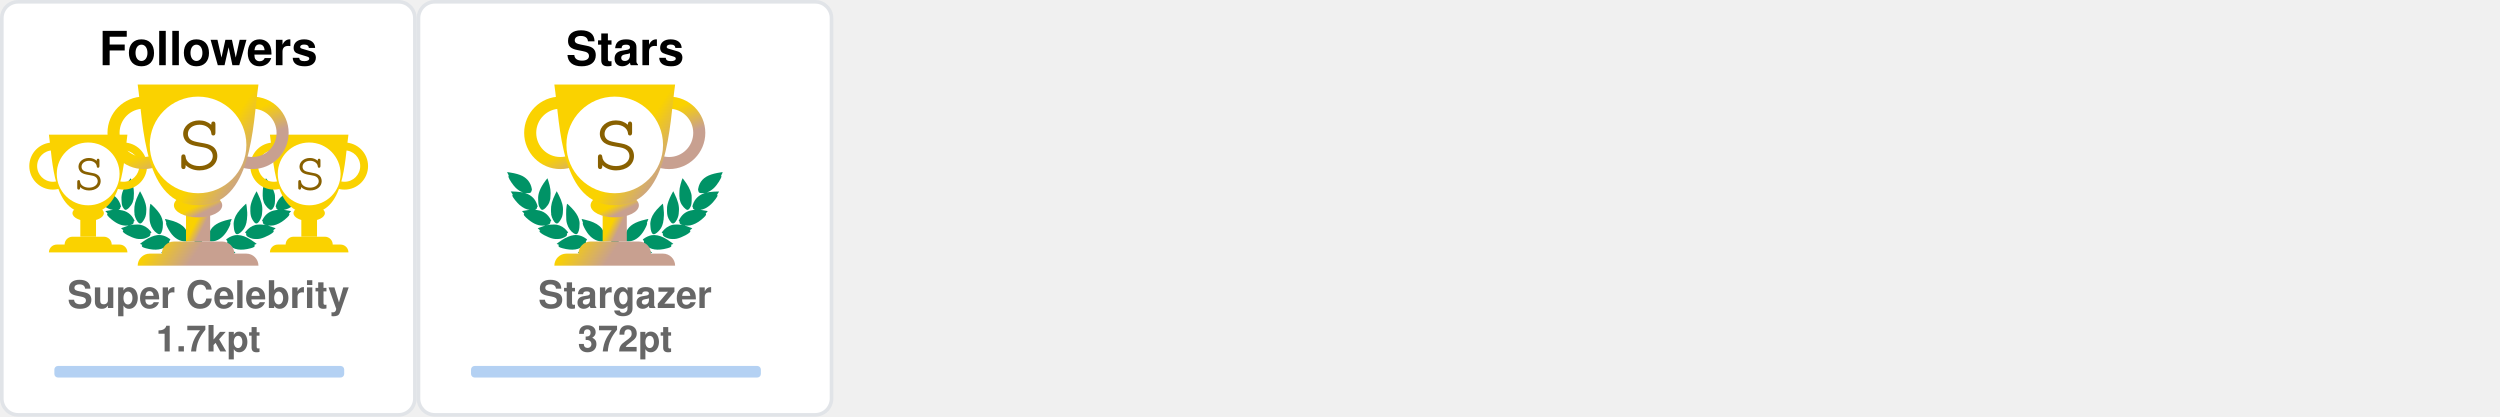
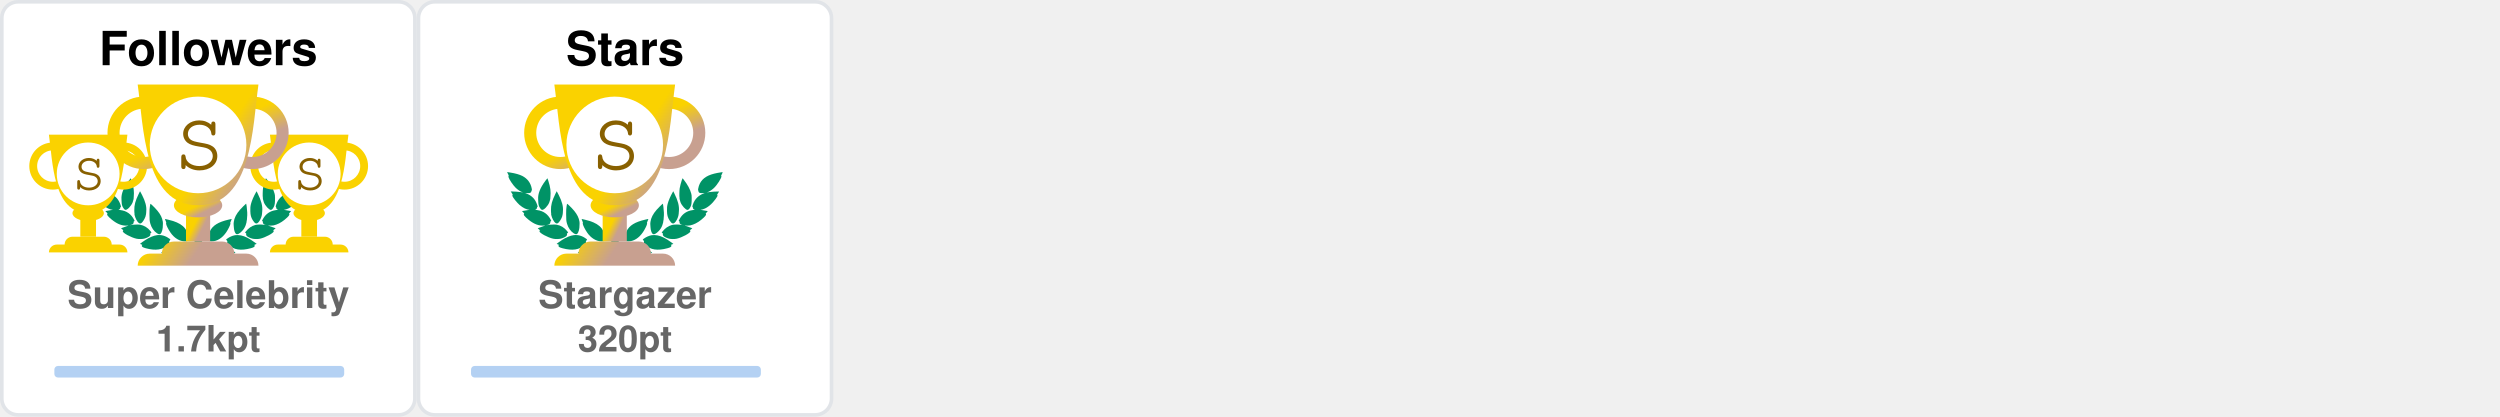
<svg xmlns="http://www.w3.org/2000/svg" width="690" height="115" viewBox="0 0 690 115" fill="none">
  <svg x="0" y="0" width="115" height="115" viewBox="0 0 115 115" fill="none">
    <rect x="0.5" y="0.5" rx="4.5" width="114" height="114" stroke="#e1e4e8" fill="#FFF" stroke-opacity="1" fill-opacity="1" />
    <svg width="90pt" height="90pt" viewBox="0 0 100 100" preserveAspectRatio="xMidYMid meet">
      <g transform="translate(20,60) scale(0.004,-0.004)" fill="#009366" stroke="none">
        <path d="M200 5103 c0 -2 18 -40 41 -84 47 -95 62 -132 50 -125 -15 10 -18 -39 -6 -87 31 -121 265 -468 412 -608 124 -119 281 -222 383 -251 36 -10 49 -16 30 -13 -19 3 -78 12 -130 20 -117 17 -353 35 -477 35 l-93 0 53 -82 c72 -112 72 -112 59 -104 -18 11 -26 -41 -13 -84 25 -84 261 -376 404 -502 95 -83 222 -168 304 -205 98 -43 194 -73 242 -74 l46 -1 -45 -8 c-25 -5 -124 -21 -220 -36 -96 -15 -177 -29 -180 -31 -2 -2 0 -7 5 -11 27 -19 138 -144 123 -139 -18 6 -28 -10 -28 -47 0 -38 53 -108 141 -187 349 -313 631 -450 939 -453 63 0 131 2 150 7 19 4 -35 -17 -120 -46 -236 -82 -310 -110 -310 -117 0 -3 29 -28 65 -54 55 -40 102 -84 67 -62 -13 8 -32 -24 -32 -54 0 -99 486 -361 790 -426 125 -27 327 -25 444 4 113 28 261 98 309 145 39 40 56 92 38 124 -8 17 -4 24 29 49 22 16 40 32 40 36 0 4 -26 40 -58 80 -162 203 -368 328 -608 369 -89 15 -368 6 -474 -15 -131 -26 -147 -26 -59 -3 51 13 102 34 122 50 38 29 61 84 51 123 -5 18 1 26 25 39 17 8 31 19 31 23 0 4 -16 38 -35 75 -163 317 -424 501 -781 548 -113 15 -127 19 -91 30 51 14 84 58 89 118 1 20 9 33 20 37 23 7 23 6 -12 114 -108 329 -305 534 -640 662 -41 15 -59 25 -40 21 19 -5 82 -8 140 -8 81 0 113 4 142 18 39 20 73 76 65 107 -3 12 2 20 14 23 23 6 23 21 4 124 -61 320 -249 568 -544 718 -157 79 -394 147 -666 190 -88 13 -170 26 -182 29 -13 2 -23 2 -23 -1z" />
        <path d="M12550 5099 c-232 -36 -334 -55 -445 -84 -484 -122 -761 -346 -880 -712 -26 -79 -57 -242 -48 -255 2 -5 14 -8 26 -9 12 0 16 -3 10 -6 -17 -6 -16 -38 2 -72 25 -49 75 -66 200 -66 61 0 124 4 140 8 17 5 -13 -9 -66 -31 -136 -55 -250 -126 -341 -211 -128 -120 -217 -263 -272 -439 -32 -101 -32 -110 -3 -122 12 -5 17 -9 11 -9 -8 -1 -9 -12 -5 -34 15 -66 41 -95 94 -107 31 -7 31 -7 7 -12 -14 -3 -72 -13 -130 -22 -322 -51 -553 -206 -714 -479 -25 -42 -52 -92 -60 -111 -14 -33 -14 -33 23 -54 20 -12 31 -22 26 -22 -15 0 -17 -39 -4 -78 14 -42 76 -88 130 -97 22 -4 39 -9 36 -11 -2 -2 -55 3 -118 12 -154 22 -395 15 -494 -13 -216 -62 -391 -184 -545 -380 l-41 -52 40 -32 c34 -27 39 -35 30 -51 -17 -33 -1 -85 38 -125 48 -47 196 -117 309 -145 117 -29 319 -31 444 -4 300 64 790 328 790 425 0 29 -18 63 -31 56 -5 -4 -9 -4 -9 -2 0 3 34 29 75 59 41 29 75 56 75 59 0 3 -21 13 -47 22 -349 120 -422 146 -388 140 59 -12 241 -8 310 6 208 43 437 158 636 322 241 199 314 293 265 342 -13 12 -6 24 51 86 36 40 64 73 62 75 -4 2 -107 20 -359 60 -70 12 -77 14 -39 15 48 1 144 31 241 74 139 62 318 202 451 352 104 117 225 279 249 333 21 47 21 99 0 94 -16 -3 -10 9 58 116 l50 77 -72 3 c-91 4 -362 -14 -488 -33 -179 -26 -179 -26 -116 -9 93 26 244 120 365 230 193 174 467 605 443 696 -2 10 -8 15 -13 12 -12 -7 3 30 51 126 23 45 40 85 38 89 -2 4 -23 4 -48 0z m-933 -1185 c-3 -3 -12 -4 -19 -1 -8 3 -5 6 6 6 11 1 17 -2 13 -5z m-1290 -1860 c-3 -3 -12 -4 -19 -1 -8 3 -5 6 6 6 11 1 17 -2 13 -5z m40 -10 c-3 -3 -12 -4 -19 -1 -8 3 -5 6 6 6 11 1 17 -2 13 -5z" />
        <path d="M10242 4632 c-46 -140 -92 -319 -118 -457 -18 -94 -28 -519 -12 -509 4 3 5 -8 2 -25 -8 -40 21 -179 58 -274 75 -195 297 -437 400 -437 57 0 124 70 177 185 53 112 67 224 65 510 -1 120 -5 166 -23 233 -66 252 -206 515 -423 795 -39 51 -74 95 -77 99 -4 4 -26 -50 -49 -120z" />
        <path d="M2407 4612 c-305 -408 -443 -757 -422 -1067 3 -55 8 -140 10 -190 5 -113 30 -204 83 -293 44 -74 88 -118 128 -128 102 -26 339 218 422 433 34 87 67 235 58 258 -3 9 -1 39 5 68 5 28 10 117 10 197 1 155 -15 284 -57 455 -33 137 -117 405 -126 405 -5 0 -55 -62 -111 -138z" />
        <path d="M2970 3839 c-189 -385 -254 -632 -248 -941 2 -86 6 -151 10 -145 5 7 5 -2 2 -19 -19 -98 77 -354 181 -487 76 -96 141 -120 210 -77 70 43 195 240 239 375 20 63 46 197 40 207 -3 4 0 54 6 111 26 257 -51 553 -240 922 -42 83 -87 165 -98 184 l-21 35 -81 -165z" />
        <path d="M9711 3929 c-124 -219 -230 -466 -276 -642 -39 -151 -47 -234 -41 -426 7 -237 39 -357 136 -517 136 -225 233 -251 355 -97 94 121 171 313 181 453 2 36 8 111 13 167 26 288 -56 600 -266 1017 l-60 120 -42 -75z" />
        <path d="M3645 3278 c-2 -7 -14 -78 -27 -158 -19 -123 -22 -188 -23 -430 -2 -309 7 -401 50 -555 66 -232 204 -430 388 -552 120 -80 189 -70 245 34 36 69 74 205 78 283 1 30 5 109 9 175 9 135 -1 213 -41 339 -66 208 -198 406 -429 645 -147 152 -244 237 -250 219z" />
        <path d="M8994 3143 c-289 -284 -435 -492 -514 -732 -32 -100 -55 -261 -45 -330 3 -25 8 -91 10 -146 7 -168 66 -347 129 -387 77 -48 196 11 347 170 94 98 156 199 205 331 37 99 67 234 59 262 -4 11 -2 19 5 19 8 0 10 8 7 21 -3 11 1 77 10 147 10 89 13 172 9 277 -7 191 -48 515 -65 515 -3 0 -74 -66 -157 -147z" />
        <path d="M4501 2358 c52 -129 69 -179 59 -173 -6 4 -10 -12 -10 -42 0 -78 115 -313 252 -514 215 -317 529 -509 832 -509 124 0 166 27 180 112 1 11 8 23 15 27 10 7 11 27 2 98 -66 545 -401 836 -1164 1012 -97 23 -179 41 -182 41 -3 0 5 -24 16 -52z" />
        <path d="M8159 2375 c-609 -138 -940 -344 -1096 -683 -59 -127 -110 -377 -88 -429 5 -10 10 -29 12 -42 13 -75 59 -101 179 -101 316 0 625 196 854 543 110 165 222 395 228 465 3 40 2 53 -7 48 -11 -7 -3 15 53 153 28 68 31 81 19 80 -5 0 -74 -16 -154 -34z" />
        <path d="M4032 1479 c-193 -25 -435 -124 -667 -274 -108 -69 -314 -218 -315 -226 0 -4 28 -16 63 -29 66 -24 92 -40 65 -40 -10 0 -19 -12 -23 -30 -14 -65 45 -105 226 -154 572 -155 982 -93 1270 194 75 74 101 131 81 174 -9 21 -6 31 29 77 21 29 39 55 39 58 0 3 -25 24 -55 46 -229 167 -469 236 -713 204z" />
        <path d="M8513 1476 c-155 -30 -317 -101 -446 -196 l-67 -50 40 -54 c37 -49 40 -56 29 -80 -21 -46 4 -101 80 -176 288 -287 698 -349 1270 -194 180 49 240 89 226 153 -3 16 -14 31 -23 33 -9 2 18 18 61 35 l79 30 -126 92 c-304 223 -550 347 -780 395 -113 23 -257 28 -343 12z" />
        <path d="M6324 1249 c-48 -14 -120 -83 -139 -134 -13 -34 -16 -60 -11 -112 4 -37 6 -84 6 -103 -2 -95 62 -193 145 -220 138 -46 285 52 292 195 1 28 8 71 14 97 10 37 10 60 0 101 -31 139 -167 217 -307 176z" />
        <path d="M5255 1054 c-276 -46 -587 -227 -935 -541 l-54 -50 74 -23 c41 -13 67 -25 58 -27 -23 -6 -34 -48 -20 -78 16 -35 75 -61 188 -84 568 -115 968 -37 1250 243 69 69 110 130 114 171 5 42 0 66 -12 59 -12 -8 -12 -7 39 73 18 29 33 56 33 62 0 15 -49 46 -147 95 -207 104 -386 135 -588 100z" />
        <path d="M7249 1054 c-42 -7 -109 -25 -150 -40 -76 -27 -226 -101 -267 -133 l-24 -18 41 -66 c22 -37 36 -67 31 -67 -18 0 -11 -80 11 -121 11 -22 53 -73 92 -113 279 -282 682 -361 1251 -245 113 23 172 49 188 84 14 30 3 72 -20 77 -9 3 18 15 61 29 l78 24 -93 81 c-362 313 -622 460 -902 509 -106 18 -194 18 -297 -1z" />
      </g>
    </svg>
    <svg x="7" y="35" width="65" height="65" viewBox="0 0 30 30" fill="#FAD200">
      <path d="M7 10h2v4H7v-4z" />
      <path d="M10 11c0 .552-.895 1-2 1s-2-.448-2-1 .895-1 2-1 2 .448 2 1z" />
      <path fill-rule="evenodd" d="M12.5 3a2 2 0 1 0 0 4 2 2 0 0 0 0-4zm-3 2a3 3 0 1 1 6 0 3 3 0 0 1-6 0zm-6-2a2 2 0 1 0 0 4 2 2 0 0 0 0-4zm-3 2a3 3 0 1 1 6 0 3 3 0 0 1-6 0z" />
      <path d="M3 1h10c-.495 3.467-.5 10-5 10S3.495 4.467 3 1zm0 15a1 1 0 0 1 1-1h8a1 1 0 0 1 1 1H3zm2-1a1 1 0 0 1 1-1h4a1 1 0 0 1 1 1H5z" />
      <circle cx="8" cy="6" r="4" fill="#FFF" />
      <text x="6" y="8" font-family="Courier, Monospace" font-size="7" fill="#886000">S</text>
    </svg>
    <svg x="68" y="35" width="65" height="65" viewBox="0 0 30 30" fill="#FAD200">
      <path d="M7 10h2v4H7v-4z" />
      <path d="M10 11c0 .552-.895 1-2 1s-2-.448-2-1 .895-1 2-1 2 .448 2 1z" />
      <path fill-rule="evenodd" d="M12.5 3a2 2 0 1 0 0 4 2 2 0 0 0 0-4zm-3 2a3 3 0 1 1 6 0 3 3 0 0 1-6 0zm-6-2a2 2 0 1 0 0 4 2 2 0 0 0 0-4zm-3 2a3 3 0 1 1 6 0 3 3 0 0 1-6 0z" />
      <path d="M3 1h10c-.495 3.467-.5 10-5 10S3.495 4.467 3 1zm0 15a1 1 0 0 1 1-1h8a1 1 0 0 1 1 1H3zm2-1a1 1 0 0 1 1-1h4a1 1 0 0 1 1 1H5z" />
      <circle cx="8" cy="6" r="4" fill="#FFF" />
      <text x="6" y="8" font-family="Courier, Monospace" font-size="7" fill="#886000">S</text>
    </svg>
    <defs>
      <linearGradient id="SSS" gradientTransform="rotate(45)">
        <stop offset="0%" stop-color="#FAD200" />
        <stop offset="70%" stop-color="#FAD200" />
        <stop offset="100%" stop-color="#C8A090" />
      </linearGradient>
    </defs>
    <svg x="28" y="20" width="100" height="100" viewBox="0 0 30 30" fill="url(#SSS)">
      <path d="M7 10h2v4H7v-4z" />
      <path d="M10 11c0 .552-.895 1-2 1s-2-.448-2-1 .895-1 2-1 2 .448 2 1z" />
      <path fill-rule="evenodd" d="M12.5 3a2 2 0 1 0 0 4 2 2 0 0 0 0-4zm-3 2a3 3 0 1 1 6 0 3 3 0 0 1-6 0zm-6-2a2 2 0 1 0 0 4 2 2 0 0 0 0-4zm-3 2a3 3 0 1 1 6 0 3 3 0 0 1-6 0z" />
      <path d="M3 1h10c-.495 3.467-.5 10-5 10S3.495 4.467 3 1zm0 15a1 1 0 0 1 1-1h8a1 1 0 0 1 1 1H3zm2-1a1 1 0 0 1 1-1h4a1 1 0 0 1 1 1H5z" />
      <circle cx="8" cy="6" r="4" fill="#FFF" />
      <text x="6" y="8" font-family="Courier, Monospace" font-size="7" fill="#886000">S</text>
    </svg>
    <text x="50%" y="18" text-anchor="middle" font-family="Segoe UI,Helvetica,Arial,sans-serif,Apple Color Emoji,Segoe UI Emoji" font-weight="bold" font-size="13" fill="#000">Followers</text>
    <text x="50%" y="85" text-anchor="middle" font-family="Segoe UI,Helvetica,Arial,sans-serif,Apple Color Emoji,Segoe UI Emoji" font-weight="bold" font-size="10.5" fill="#666">Super Celebrity</text>
    <text x="50%" y="97" text-anchor="middle" font-family="Segoe UI,Helvetica,Arial,sans-serif,Apple Color Emoji,Segoe UI Emoji" font-weight="bold" font-size="10" fill="#666">1.7kpt</text>
    <style>
    @keyframes FollowersRankAnimation {
      from {
        width: 0px;
      }
      to {
        width: 80px;
      }
    }
    #Followers-rank-progress{
      animation: FollowersRankAnimation 1s forwards ease-in-out;
    }
    </style>
    <rect x="15" y="101" rx="1" width="80" height="3.2" opacity="0.3" fill="#0366d6" />
    <rect id="Followers-rank-progress" x="15" y="101" rx="1" height="3.2" fill="#0366d6" />
  </svg>
  <svg x="115" y="0" width="115" height="115" viewBox="0 0 115 115" fill="none">
    <rect x="0.5" y="0.5" rx="4.5" width="114" height="114" stroke="#e1e4e8" fill="#FFF" stroke-opacity="1" fill-opacity="1" />
    <svg width="90pt" height="90pt" viewBox="0 0 100 100" preserveAspectRatio="xMidYMid meet">
      <g transform="translate(20,60) scale(0.004,-0.004)" fill="#009366" stroke="none">
        <path d="M200 5103 c0 -2 18 -40 41 -84 47 -95 62 -132 50 -125 -15 10 -18 -39 -6 -87 31 -121 265 -468 412 -608 124 -119 281 -222 383 -251 36 -10 49 -16 30 -13 -19 3 -78 12 -130 20 -117 17 -353 35 -477 35 l-93 0 53 -82 c72 -112 72 -112 59 -104 -18 11 -26 -41 -13 -84 25 -84 261 -376 404 -502 95 -83 222 -168 304 -205 98 -43 194 -73 242 -74 l46 -1 -45 -8 c-25 -5 -124 -21 -220 -36 -96 -15 -177 -29 -180 -31 -2 -2 0 -7 5 -11 27 -19 138 -144 123 -139 -18 6 -28 -10 -28 -47 0 -38 53 -108 141 -187 349 -313 631 -450 939 -453 63 0 131 2 150 7 19 4 -35 -17 -120 -46 -236 -82 -310 -110 -310 -117 0 -3 29 -28 65 -54 55 -40 102 -84 67 -62 -13 8 -32 -24 -32 -54 0 -99 486 -361 790 -426 125 -27 327 -25 444 4 113 28 261 98 309 145 39 40 56 92 38 124 -8 17 -4 24 29 49 22 16 40 32 40 36 0 4 -26 40 -58 80 -162 203 -368 328 -608 369 -89 15 -368 6 -474 -15 -131 -26 -147 -26 -59 -3 51 13 102 34 122 50 38 29 61 84 51 123 -5 18 1 26 25 39 17 8 31 19 31 23 0 4 -16 38 -35 75 -163 317 -424 501 -781 548 -113 15 -127 19 -91 30 51 14 84 58 89 118 1 20 9 33 20 37 23 7 23 6 -12 114 -108 329 -305 534 -640 662 -41 15 -59 25 -40 21 19 -5 82 -8 140 -8 81 0 113 4 142 18 39 20 73 76 65 107 -3 12 2 20 14 23 23 6 23 21 4 124 -61 320 -249 568 -544 718 -157 79 -394 147 -666 190 -88 13 -170 26 -182 29 -13 2 -23 2 -23 -1z" />
        <path d="M12550 5099 c-232 -36 -334 -55 -445 -84 -484 -122 -761 -346 -880 -712 -26 -79 -57 -242 -48 -255 2 -5 14 -8 26 -9 12 0 16 -3 10 -6 -17 -6 -16 -38 2 -72 25 -49 75 -66 200 -66 61 0 124 4 140 8 17 5 -13 -9 -66 -31 -136 -55 -250 -126 -341 -211 -128 -120 -217 -263 -272 -439 -32 -101 -32 -110 -3 -122 12 -5 17 -9 11 -9 -8 -1 -9 -12 -5 -34 15 -66 41 -95 94 -107 31 -7 31 -7 7 -12 -14 -3 -72 -13 -130 -22 -322 -51 -553 -206 -714 -479 -25 -42 -52 -92 -60 -111 -14 -33 -14 -33 23 -54 20 -12 31 -22 26 -22 -15 0 -17 -39 -4 -78 14 -42 76 -88 130 -97 22 -4 39 -9 36 -11 -2 -2 -55 3 -118 12 -154 22 -395 15 -494 -13 -216 -62 -391 -184 -545 -380 l-41 -52 40 -32 c34 -27 39 -35 30 -51 -17 -33 -1 -85 38 -125 48 -47 196 -117 309 -145 117 -29 319 -31 444 -4 300 64 790 328 790 425 0 29 -18 63 -31 56 -5 -4 -9 -4 -9 -2 0 3 34 29 75 59 41 29 75 56 75 59 0 3 -21 13 -47 22 -349 120 -422 146 -388 140 59 -12 241 -8 310 6 208 43 437 158 636 322 241 199 314 293 265 342 -13 12 -6 24 51 86 36 40 64 73 62 75 -4 2 -107 20 -359 60 -70 12 -77 14 -39 15 48 1 144 31 241 74 139 62 318 202 451 352 104 117 225 279 249 333 21 47 21 99 0 94 -16 -3 -10 9 58 116 l50 77 -72 3 c-91 4 -362 -14 -488 -33 -179 -26 -179 -26 -116 -9 93 26 244 120 365 230 193 174 467 605 443 696 -2 10 -8 15 -13 12 -12 -7 3 30 51 126 23 45 40 85 38 89 -2 4 -23 4 -48 0z m-933 -1185 c-3 -3 -12 -4 -19 -1 -8 3 -5 6 6 6 11 1 17 -2 13 -5z m-1290 -1860 c-3 -3 -12 -4 -19 -1 -8 3 -5 6 6 6 11 1 17 -2 13 -5z m40 -10 c-3 -3 -12 -4 -19 -1 -8 3 -5 6 6 6 11 1 17 -2 13 -5z" />
        <path d="M10242 4632 c-46 -140 -92 -319 -118 -457 -18 -94 -28 -519 -12 -509 4 3 5 -8 2 -25 -8 -40 21 -179 58 -274 75 -195 297 -437 400 -437 57 0 124 70 177 185 53 112 67 224 65 510 -1 120 -5 166 -23 233 -66 252 -206 515 -423 795 -39 51 -74 95 -77 99 -4 4 -26 -50 -49 -120z" />
        <path d="M2407 4612 c-305 -408 -443 -757 -422 -1067 3 -55 8 -140 10 -190 5 -113 30 -204 83 -293 44 -74 88 -118 128 -128 102 -26 339 218 422 433 34 87 67 235 58 258 -3 9 -1 39 5 68 5 28 10 117 10 197 1 155 -15 284 -57 455 -33 137 -117 405 -126 405 -5 0 -55 -62 -111 -138z" />
        <path d="M2970 3839 c-189 -385 -254 -632 -248 -941 2 -86 6 -151 10 -145 5 7 5 -2 2 -19 -19 -98 77 -354 181 -487 76 -96 141 -120 210 -77 70 43 195 240 239 375 20 63 46 197 40 207 -3 4 0 54 6 111 26 257 -51 553 -240 922 -42 83 -87 165 -98 184 l-21 35 -81 -165z" />
        <path d="M9711 3929 c-124 -219 -230 -466 -276 -642 -39 -151 -47 -234 -41 -426 7 -237 39 -357 136 -517 136 -225 233 -251 355 -97 94 121 171 313 181 453 2 36 8 111 13 167 26 288 -56 600 -266 1017 l-60 120 -42 -75z" />
        <path d="M3645 3278 c-2 -7 -14 -78 -27 -158 -19 -123 -22 -188 -23 -430 -2 -309 7 -401 50 -555 66 -232 204 -430 388 -552 120 -80 189 -70 245 34 36 69 74 205 78 283 1 30 5 109 9 175 9 135 -1 213 -41 339 -66 208 -198 406 -429 645 -147 152 -244 237 -250 219z" />
        <path d="M8994 3143 c-289 -284 -435 -492 -514 -732 -32 -100 -55 -261 -45 -330 3 -25 8 -91 10 -146 7 -168 66 -347 129 -387 77 -48 196 11 347 170 94 98 156 199 205 331 37 99 67 234 59 262 -4 11 -2 19 5 19 8 0 10 8 7 21 -3 11 1 77 10 147 10 89 13 172 9 277 -7 191 -48 515 -65 515 -3 0 -74 -66 -157 -147z" />
        <path d="M4501 2358 c52 -129 69 -179 59 -173 -6 4 -10 -12 -10 -42 0 -78 115 -313 252 -514 215 -317 529 -509 832 -509 124 0 166 27 180 112 1 11 8 23 15 27 10 7 11 27 2 98 -66 545 -401 836 -1164 1012 -97 23 -179 41 -182 41 -3 0 5 -24 16 -52z" />
        <path d="M8159 2375 c-609 -138 -940 -344 -1096 -683 -59 -127 -110 -377 -88 -429 5 -10 10 -29 12 -42 13 -75 59 -101 179 -101 316 0 625 196 854 543 110 165 222 395 228 465 3 40 2 53 -7 48 -11 -7 -3 15 53 153 28 68 31 81 19 80 -5 0 -74 -16 -154 -34z" />
        <path d="M4032 1479 c-193 -25 -435 -124 -667 -274 -108 -69 -314 -218 -315 -226 0 -4 28 -16 63 -29 66 -24 92 -40 65 -40 -10 0 -19 -12 -23 -30 -14 -65 45 -105 226 -154 572 -155 982 -93 1270 194 75 74 101 131 81 174 -9 21 -6 31 29 77 21 29 39 55 39 58 0 3 -25 24 -55 46 -229 167 -469 236 -713 204z" />
        <path d="M8513 1476 c-155 -30 -317 -101 -446 -196 l-67 -50 40 -54 c37 -49 40 -56 29 -80 -21 -46 4 -101 80 -176 288 -287 698 -349 1270 -194 180 49 240 89 226 153 -3 16 -14 31 -23 33 -9 2 18 18 61 35 l79 30 -126 92 c-304 223 -550 347 -780 395 -113 23 -257 28 -343 12z" />
        <path d="M6324 1249 c-48 -14 -120 -83 -139 -134 -13 -34 -16 -60 -11 -112 4 -37 6 -84 6 -103 -2 -95 62 -193 145 -220 138 -46 285 52 292 195 1 28 8 71 14 97 10 37 10 60 0 101 -31 139 -167 217 -307 176z" />
        <path d="M5255 1054 c-276 -46 -587 -227 -935 -541 l-54 -50 74 -23 c41 -13 67 -25 58 -27 -23 -6 -34 -48 -20 -78 16 -35 75 -61 188 -84 568 -115 968 -37 1250 243 69 69 110 130 114 171 5 42 0 66 -12 59 -12 -8 -12 -7 39 73 18 29 33 56 33 62 0 15 -49 46 -147 95 -207 104 -386 135 -588 100z" />
        <path d="M7249 1054 c-42 -7 -109 -25 -150 -40 -76 -27 -226 -101 -267 -133 l-24 -18 41 -66 c22 -37 36 -67 31 -67 -18 0 -11 -80 11 -121 11 -22 53 -73 92 -113 279 -282 682 -361 1251 -245 113 23 172 49 188 84 14 30 3 72 -20 77 -9 3 18 15 61 29 l78 24 -93 81 c-362 313 -622 460 -902 509 -106 18 -194 18 -297 -1z" />
      </g>
    </svg>
    <defs>
      <linearGradient id="S" gradientTransform="rotate(45)">
        <stop offset="0%" stop-color="#FAD200" />
        <stop offset="70%" stop-color="#FAD200" />
        <stop offset="100%" stop-color="#C8A090" />
      </linearGradient>
    </defs>
    <svg x="28" y="20" width="100" height="100" viewBox="0 0 30 30" fill="url(#S)">
      <path d="M7 10h2v4H7v-4z" />
      <path d="M10 11c0 .552-.895 1-2 1s-2-.448-2-1 .895-1 2-1 2 .448 2 1z" />
      <path fill-rule="evenodd" d="M12.5 3a2 2 0 1 0 0 4 2 2 0 0 0 0-4zm-3 2a3 3 0 1 1 6 0 3 3 0 0 1-6 0zm-6-2a2 2 0 1 0 0 4 2 2 0 0 0 0-4zm-3 2a3 3 0 1 1 6 0 3 3 0 0 1-6 0z" />
      <path d="M3 1h10c-.495 3.467-.5 10-5 10S3.495 4.467 3 1zm0 15a1 1 0 0 1 1-1h8a1 1 0 0 1 1 1H3zm2-1a1 1 0 0 1 1-1h4a1 1 0 0 1 1 1H5z" />
      <circle cx="8" cy="6" r="4" fill="#FFF" />
      <text x="6" y="8" font-family="Courier, Monospace" font-size="7" fill="#886000">S</text>
    </svg>
    <text x="50%" y="18" text-anchor="middle" font-family="Segoe UI,Helvetica,Arial,sans-serif,Apple Color Emoji,Segoe UI Emoji" font-weight="bold" font-size="13" fill="#000">Stars</text>
    <text x="50%" y="85" text-anchor="middle" font-family="Segoe UI,Helvetica,Arial,sans-serif,Apple Color Emoji,Segoe UI Emoji" font-weight="bold" font-size="10.5" fill="#666">Stargazer</text>
-     <text x="50%" y="97" text-anchor="middle" font-family="Segoe UI,Helvetica,Arial,sans-serif,Apple Color Emoji,Segoe UI Emoji" font-weight="bold" font-size="10" fill="#666">372pt</text>
+     <text x="50%" y="97" text-anchor="middle" font-family="Segoe UI,Helvetica,Arial,sans-serif,Apple Color Emoji,Segoe UI Emoji" font-weight="bold" font-size="10" fill="#666">320pt</text>
    <style>
    @keyframes StarsRankAnimation {
      from {
        width: 0px;
      }
      to {
-         width: 27.52px;
+         width: 19.2px;
      }
    }
    #Stars-rank-progress{
      animation: StarsRankAnimation 1s forwards ease-in-out;
    }
    </style>
    <rect x="15" y="101" rx="1" width="80" height="3.2" opacity="0.3" fill="#0366d6" />
    <rect id="Stars-rank-progress" x="15" y="101" rx="1" height="3.2" fill="#0366d6" />
  </svg>
</svg>
